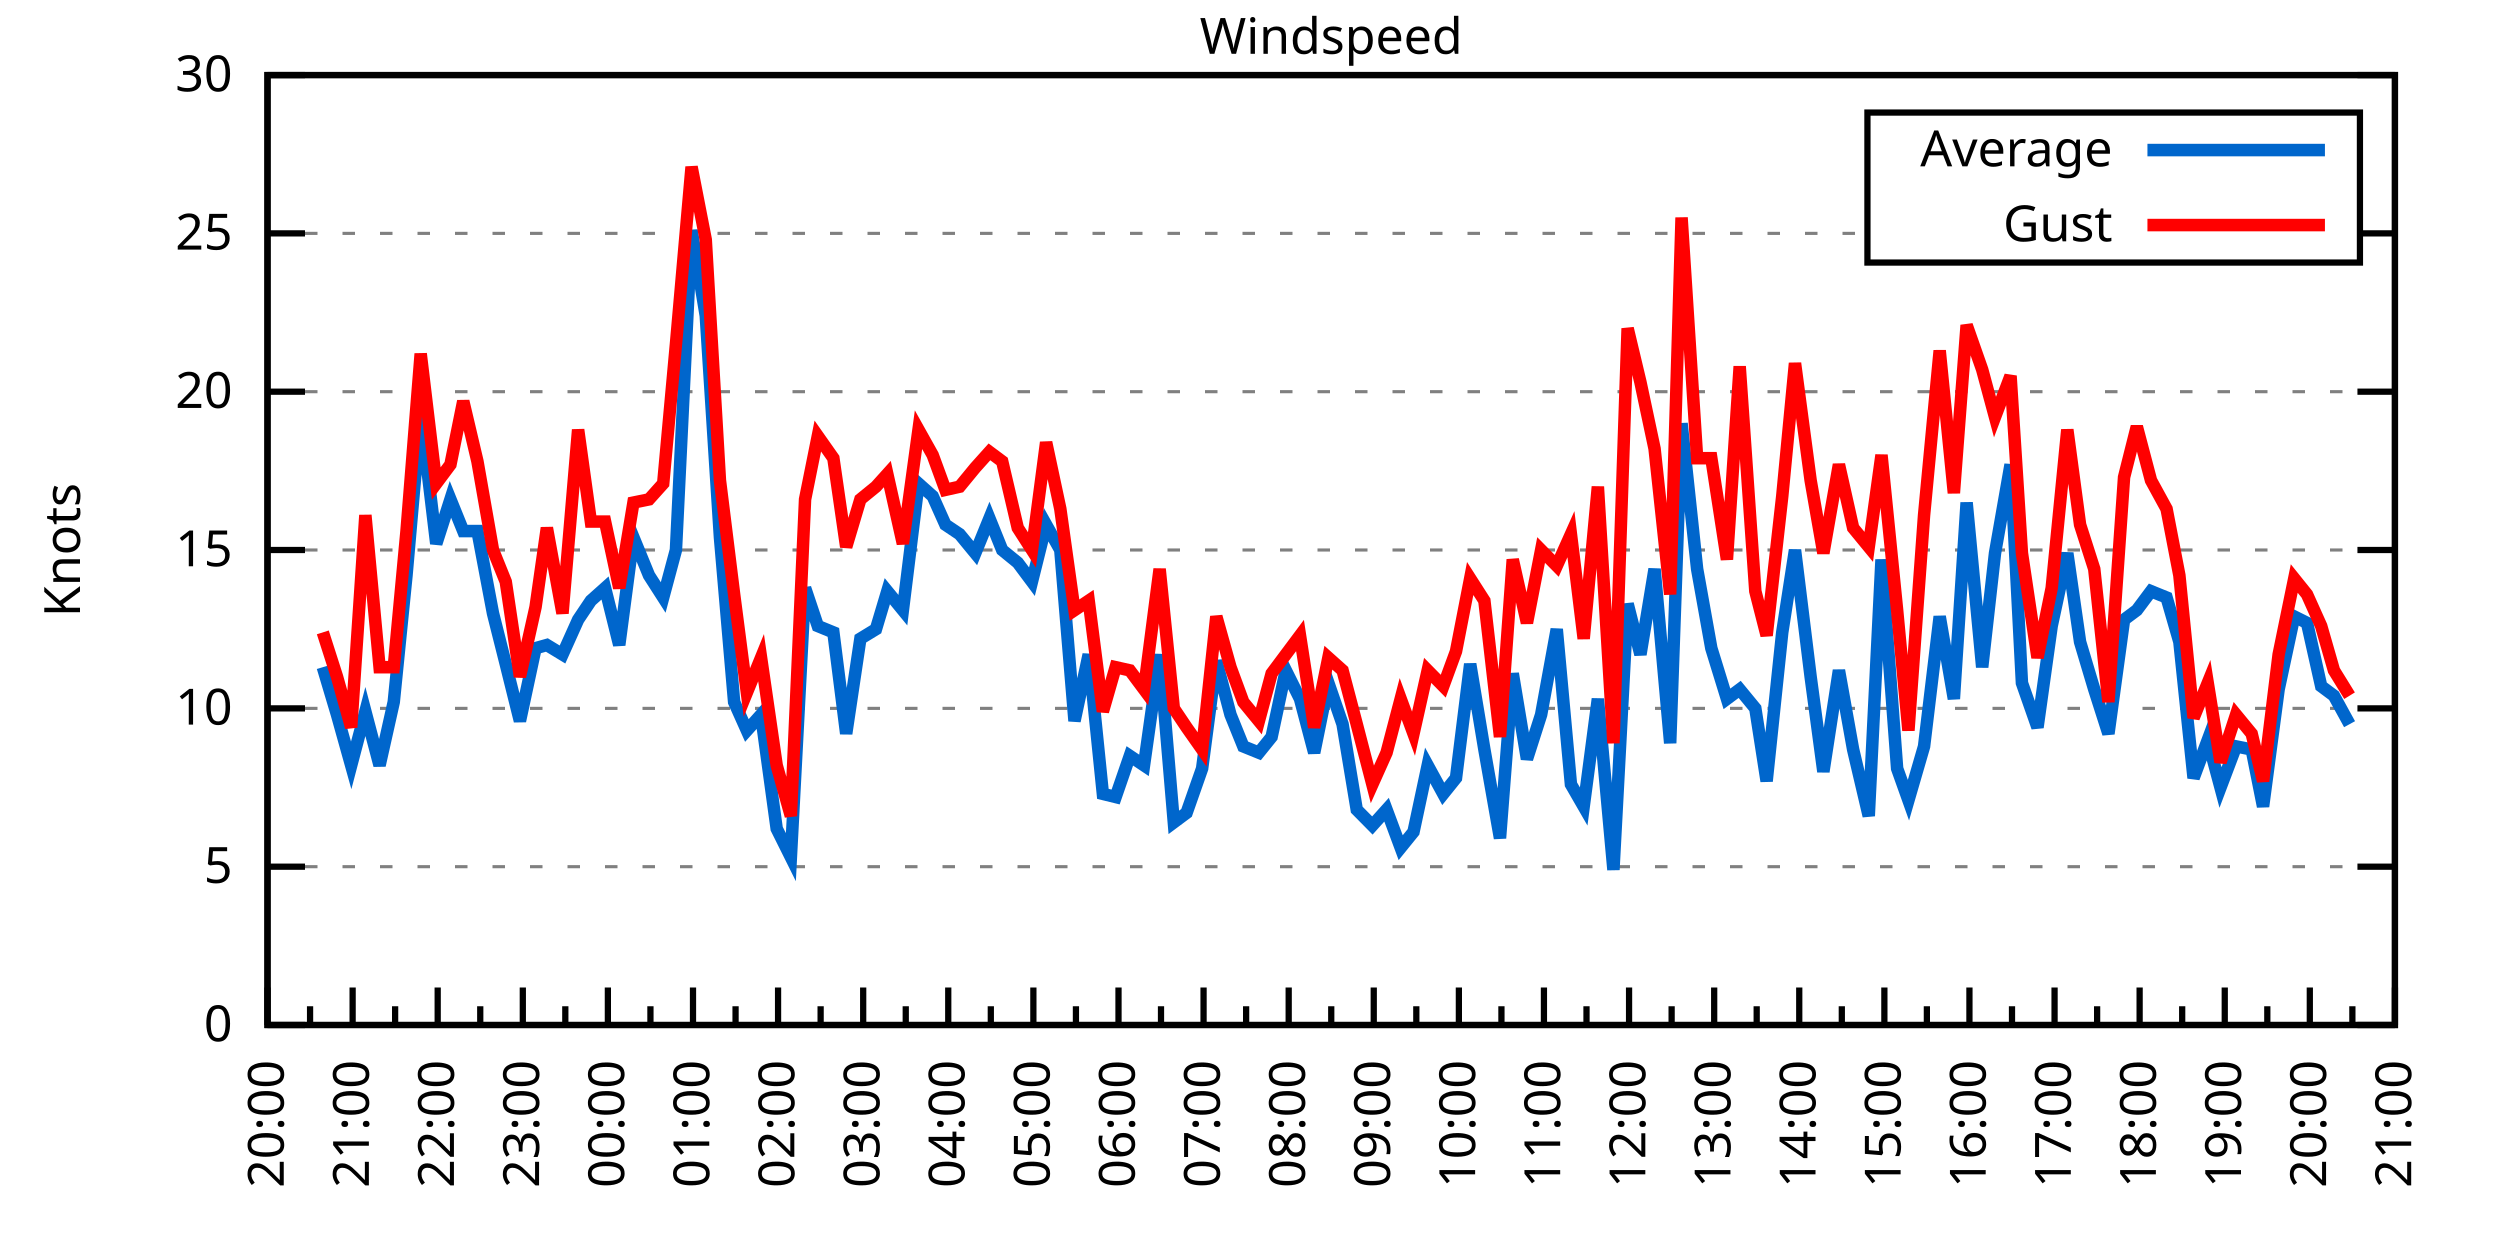
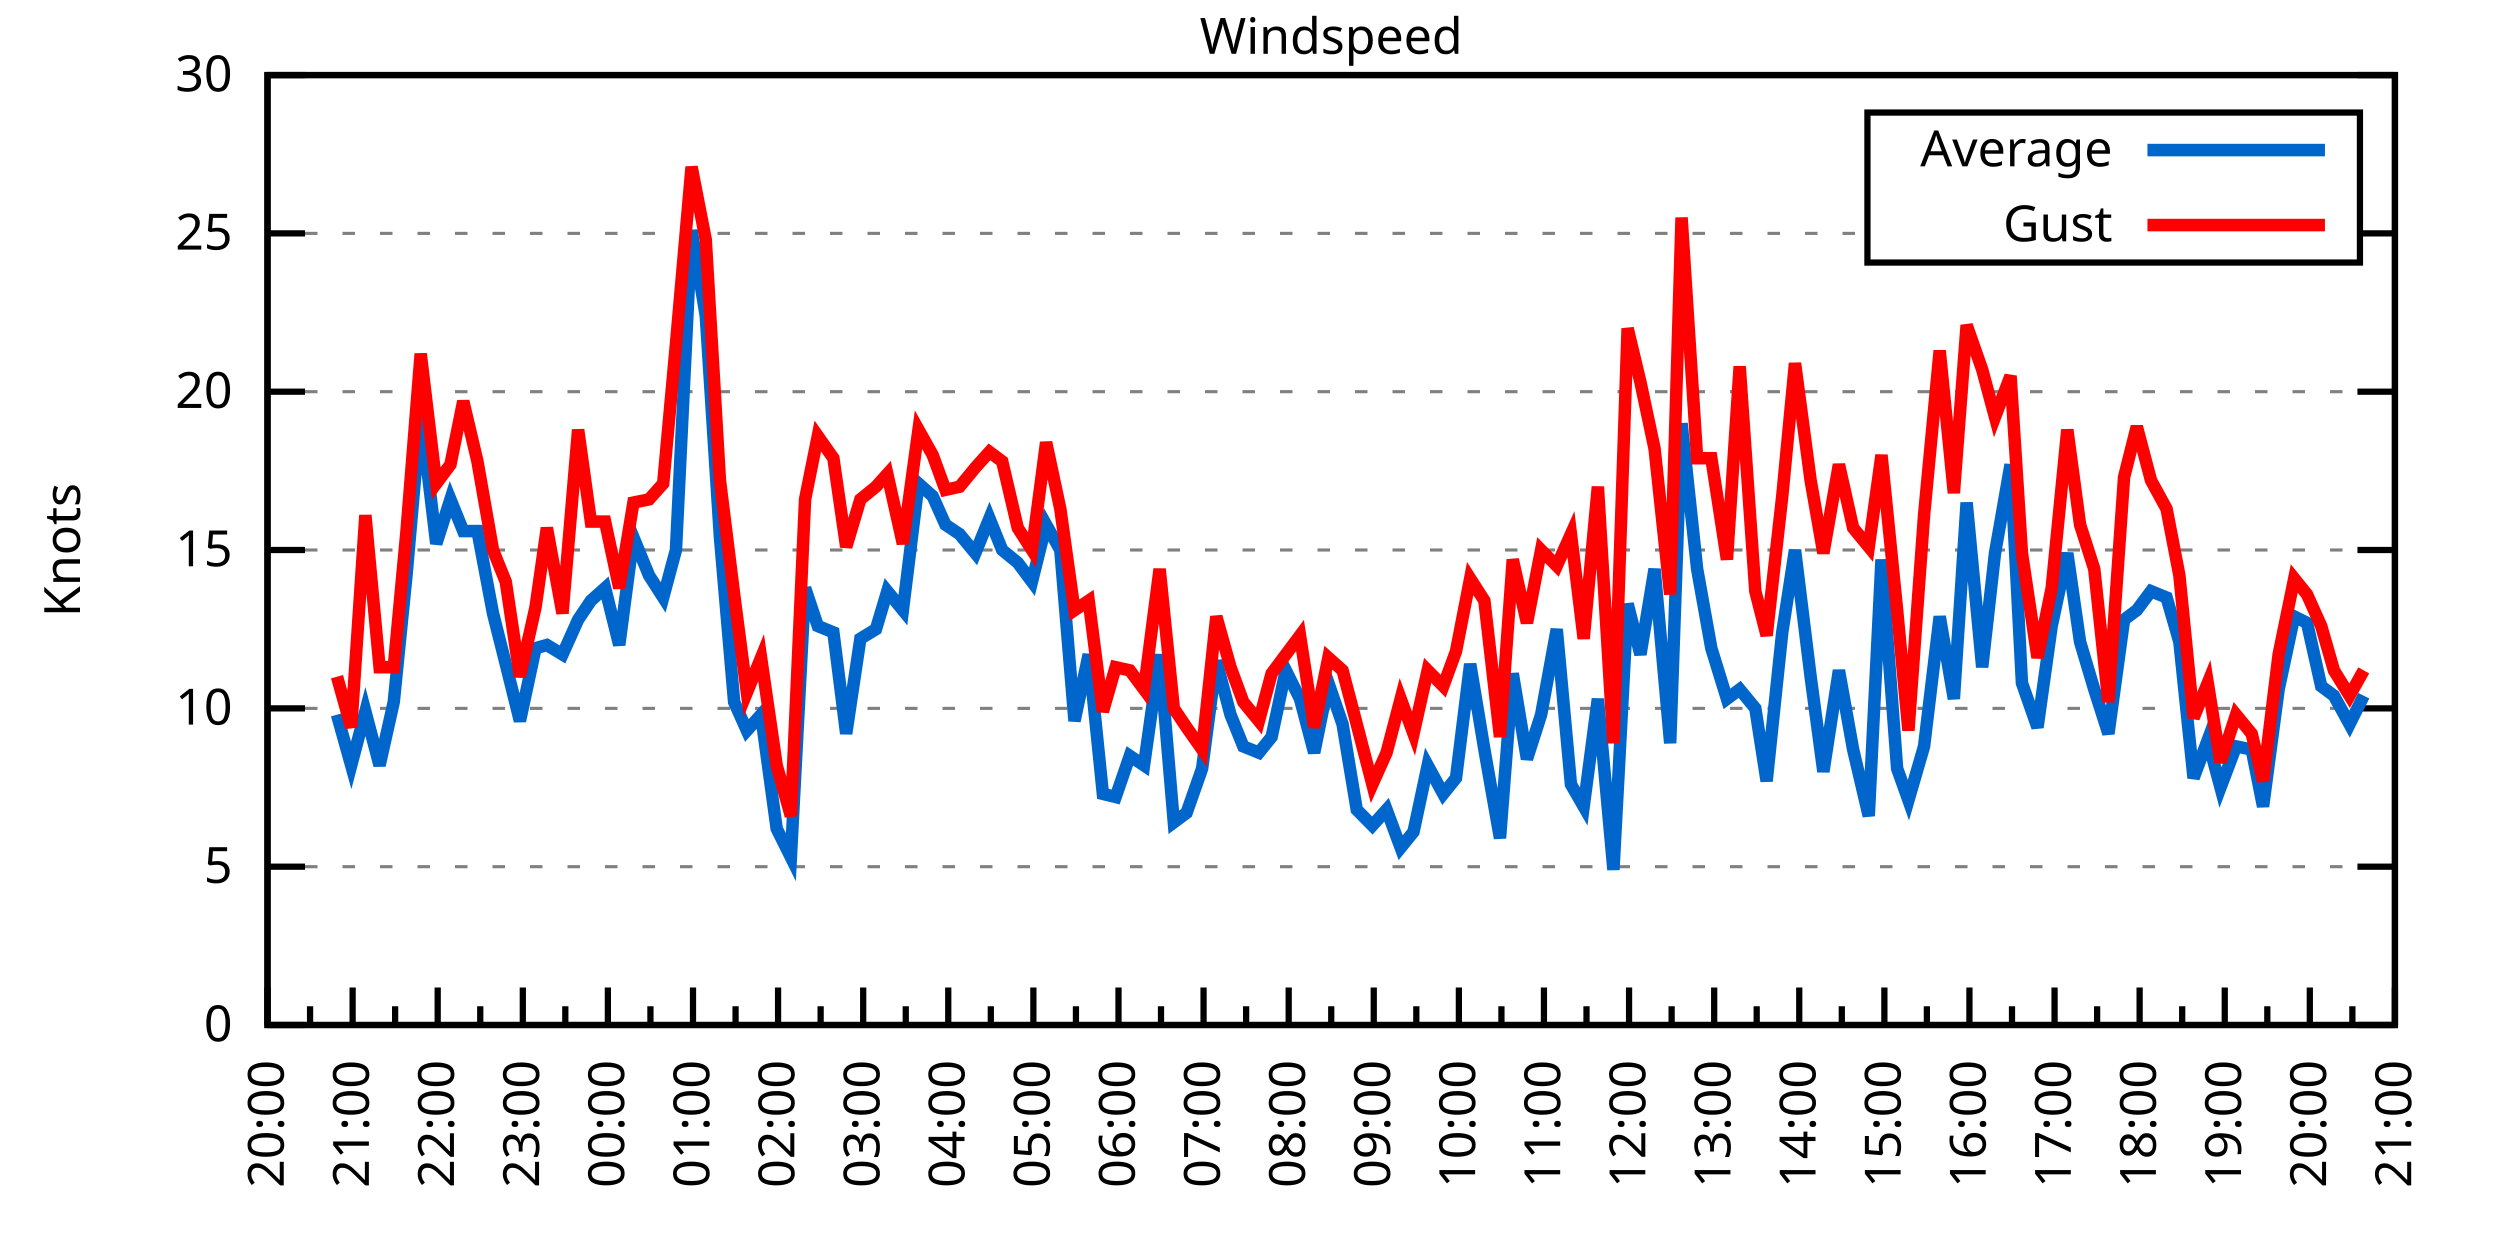
<svg xmlns="http://www.w3.org/2000/svg" xmlns:xlink="http://www.w3.org/1999/xlink" width="400" height="200" viewBox="0 0 400 200">
  <g id="gnuplot_canvas">
    <rect x="0" y="0" width="400" height="200" fill="none" />
    <defs>
      <circle id="gpDot" r="0.5" stroke-width="0.5" stroke="currentColor" />
      <path id="gpPt0" stroke-width="0.333" stroke="currentColor" d="M-1,0 h2 M0,-1 v2" />
      <path id="gpPt1" stroke-width="0.333" stroke="currentColor" d="M-1,-1 L1,1 M1,-1 L-1,1" />
      <path id="gpPt2" stroke-width="0.333" stroke="currentColor" d="M-1,0 L1,0 M0,-1 L0,1 M-1,-1 L1,1 M-1,1 L1,-1" />
      <rect id="gpPt3" stroke-width="0.333" stroke="currentColor" x="-1" y="-1" width="2" height="2" />
      <rect id="gpPt4" stroke-width="0.333" stroke="currentColor" fill="currentColor" x="-1" y="-1" width="2" height="2" />
      <circle id="gpPt5" stroke-width="0.333" stroke="currentColor" cx="0" cy="0" r="1" />
      <use xlink:href="#gpPt5" id="gpPt6" fill="currentColor" stroke="none" />
      <path id="gpPt7" stroke-width="0.333" stroke="currentColor" d="M0,-1.33 L-1.33,0.67 L1.33,0.67 z" />
      <use xlink:href="#gpPt7" id="gpPt8" fill="currentColor" stroke="none" />
      <use xlink:href="#gpPt7" id="gpPt9" stroke="currentColor" transform="rotate(180)" />
      <use xlink:href="#gpPt9" id="gpPt10" fill="currentColor" stroke="none" />
      <use xlink:href="#gpPt3" id="gpPt11" stroke="currentColor" transform="rotate(45)" />
      <use xlink:href="#gpPt11" id="gpPt12" fill="currentColor" stroke="none" />
      <path id="gpPt13" stroke-width="0.333" stroke="currentColor" d="M0,1.330 L1.265,0.411 L0.782,-1.067 L-0.782,-1.076 L-1.265,0.411 z" />
      <use xlink:href="#gpPt13" id="gpPt14" fill="currentColor" stroke="none" />
      <filter id="textbox" filterUnits="objectBoundingBox" x="0" y="0" height="1" width="1">
        <feFlood flood-color="white" flood-opacity="1" result="bgnd" />
        <feComposite in="SourceGraphic" in2="bgnd" operator="atop" />
      </filter>
      <filter id="greybox" filterUnits="objectBoundingBox" x="0" y="0" height="1" width="1">
        <feFlood flood-color="lightgrey" flood-opacity="1" result="grey" />
        <feComposite in="SourceGraphic" in2="grey" operator="atop" />
      </filter>
    </defs>
    <g fill="none" color="white" stroke="currentColor" stroke-width="1.00" stroke-linecap="butt" stroke-linejoin="miter">
</g>
    <g fill="none" color="black" stroke="currentColor" stroke-width="1.00" stroke-linecap="butt" stroke-linejoin="miter">
      <g stroke="none" shape-rendering="crispEdges">
        <polygon fill="rgb(255, 255, 255)" points="42.80,164.00 383.18,164.00 383.18,12.02 42.80,12.02 " />
      </g>
    </g>
    <g fill="none" color="black" stroke="currentColor" stroke-width="1.00" stroke-linecap="butt" stroke-linejoin="miter">
</g>
    <g fill="none" color="black" stroke="black" stroke-width="0.50" stroke-linecap="butt" stroke-linejoin="miter">
</g>
    <g fill="none" color="gray" stroke="currentColor" stroke-width="0.50" stroke-linecap="butt" stroke-linejoin="miter">
      <path stroke="gray" stroke-dasharray="2,4" class="gridline" d="M42.80,164.00 L383.19,164.00  " />
    </g>
    <g fill="none" color="gray" stroke="gray" stroke-width="1.00" stroke-linecap="butt" stroke-linejoin="miter">
</g>
    <g fill="none" color="black" stroke="currentColor" stroke-width="1.00" stroke-linecap="butt" stroke-linejoin="miter">
      <path stroke="black" d="M42.80,164.00 L48.80,164.00 M383.19,164.00 L377.19,164.00  " />
      <g transform="translate(37.20,166.60)" stroke="none" fill="black" font-family="Sans" font-size="8.00" text-anchor="end">
        <text>
          <tspan font-family="Sans"> 0</tspan>
        </text>
      </g>
    </g>
    <g fill="none" color="black" stroke="currentColor" stroke-width="1.00" stroke-linecap="butt" stroke-linejoin="miter">
</g>
    <g fill="none" color="black" stroke="black" stroke-width="0.50" stroke-linecap="butt" stroke-linejoin="miter">
</g>
    <g fill="none" color="gray" stroke="currentColor" stroke-width="0.50" stroke-linecap="butt" stroke-linejoin="miter">
      <path stroke="gray" stroke-dasharray="2,4" class="gridline" d="M42.80,138.67 L383.19,138.67  " />
    </g>
    <g fill="none" color="gray" stroke="gray" stroke-width="1.00" stroke-linecap="butt" stroke-linejoin="miter">
</g>
    <g fill="none" color="black" stroke="currentColor" stroke-width="1.00" stroke-linecap="butt" stroke-linejoin="miter">
      <path stroke="black" d="M42.80,138.67 L48.80,138.67 M383.19,138.67 L377.19,138.67  " />
      <g transform="translate(37.20,141.27)" stroke="none" fill="black" font-family="Sans" font-size="8.00" text-anchor="end">
        <text>
          <tspan font-family="Sans"> 5</tspan>
        </text>
      </g>
    </g>
    <g fill="none" color="black" stroke="currentColor" stroke-width="1.00" stroke-linecap="butt" stroke-linejoin="miter">
</g>
    <g fill="none" color="black" stroke="black" stroke-width="0.50" stroke-linecap="butt" stroke-linejoin="miter">
</g>
    <g fill="none" color="gray" stroke="currentColor" stroke-width="0.50" stroke-linecap="butt" stroke-linejoin="miter">
      <path stroke="gray" stroke-dasharray="2,4" class="gridline" d="M42.80,113.34 L383.19,113.34  " />
    </g>
    <g fill="none" color="gray" stroke="gray" stroke-width="1.00" stroke-linecap="butt" stroke-linejoin="miter">
</g>
    <g fill="none" color="black" stroke="currentColor" stroke-width="1.00" stroke-linecap="butt" stroke-linejoin="miter">
      <path stroke="black" d="M42.80,113.34 L48.80,113.34 M383.19,113.34 L377.19,113.34  " />
      <g transform="translate(37.20,115.94)" stroke="none" fill="black" font-family="Sans" font-size="8.00" text-anchor="end">
        <text>
          <tspan font-family="Sans"> 10</tspan>
        </text>
      </g>
    </g>
    <g fill="none" color="black" stroke="currentColor" stroke-width="1.00" stroke-linecap="butt" stroke-linejoin="miter">
</g>
    <g fill="none" color="black" stroke="black" stroke-width="0.50" stroke-linecap="butt" stroke-linejoin="miter">
</g>
    <g fill="none" color="gray" stroke="currentColor" stroke-width="0.50" stroke-linecap="butt" stroke-linejoin="miter">
      <path stroke="gray" stroke-dasharray="2,4" class="gridline" d="M42.80,88.00 L383.19,88.00  " />
    </g>
    <g fill="none" color="gray" stroke="gray" stroke-width="1.00" stroke-linecap="butt" stroke-linejoin="miter">
</g>
    <g fill="none" color="black" stroke="currentColor" stroke-width="1.00" stroke-linecap="butt" stroke-linejoin="miter">
      <path stroke="black" d="M42.80,88.00 L48.80,88.00 M383.19,88.00 L377.19,88.00  " />
      <g transform="translate(37.20,90.60)" stroke="none" fill="black" font-family="Sans" font-size="8.00" text-anchor="end">
        <text>
          <tspan font-family="Sans"> 15</tspan>
        </text>
      </g>
    </g>
    <g fill="none" color="black" stroke="currentColor" stroke-width="1.00" stroke-linecap="butt" stroke-linejoin="miter">
</g>
    <g fill="none" color="black" stroke="black" stroke-width="0.50" stroke-linecap="butt" stroke-linejoin="miter">
</g>
    <g fill="none" color="gray" stroke="currentColor" stroke-width="0.50" stroke-linecap="butt" stroke-linejoin="miter">
      <path stroke="gray" stroke-dasharray="2,4" class="gridline" d="M42.80,62.67 L383.19,62.67  " />
    </g>
    <g fill="none" color="gray" stroke="gray" stroke-width="1.00" stroke-linecap="butt" stroke-linejoin="miter">
</g>
    <g fill="none" color="black" stroke="currentColor" stroke-width="1.00" stroke-linecap="butt" stroke-linejoin="miter">
      <path stroke="black" d="M42.80,62.67 L48.80,62.67 M383.19,62.67 L377.19,62.67  " />
      <g transform="translate(37.20,65.27)" stroke="none" fill="black" font-family="Sans" font-size="8.00" text-anchor="end">
        <text>
          <tspan font-family="Sans"> 20</tspan>
        </text>
      </g>
    </g>
    <g fill="none" color="black" stroke="currentColor" stroke-width="1.00" stroke-linecap="butt" stroke-linejoin="miter">
</g>
    <g fill="none" color="black" stroke="black" stroke-width="0.50" stroke-linecap="butt" stroke-linejoin="miter">
</g>
    <g fill="none" color="gray" stroke="currentColor" stroke-width="0.50" stroke-linecap="butt" stroke-linejoin="miter">
      <path stroke="gray" stroke-dasharray="2,4" class="gridline" d="M42.80,37.34 L298.79,37.34 M377.59,37.34 L383.19,37.34  " />
    </g>
    <g fill="none" color="gray" stroke="gray" stroke-width="1.00" stroke-linecap="butt" stroke-linejoin="miter">
</g>
    <g fill="none" color="black" stroke="currentColor" stroke-width="1.00" stroke-linecap="butt" stroke-linejoin="miter">
      <path stroke="black" d="M42.80,37.34 L48.80,37.34 M383.19,37.34 L377.19,37.34  " />
      <g transform="translate(37.20,39.94)" stroke="none" fill="black" font-family="Sans" font-size="8.00" text-anchor="end">
        <text>
          <tspan font-family="Sans"> 25</tspan>
        </text>
      </g>
    </g>
    <g fill="none" color="black" stroke="currentColor" stroke-width="1.00" stroke-linecap="butt" stroke-linejoin="miter">
</g>
    <g fill="none" color="black" stroke="black" stroke-width="0.50" stroke-linecap="butt" stroke-linejoin="miter">
</g>
    <g fill="none" color="gray" stroke="currentColor" stroke-width="0.50" stroke-linecap="butt" stroke-linejoin="miter">
      <path stroke="gray" stroke-dasharray="2,4" class="gridline" d="M42.80,12.01 L383.19,12.01  " />
    </g>
    <g fill="none" color="gray" stroke="gray" stroke-width="1.00" stroke-linecap="butt" stroke-linejoin="miter">
</g>
    <g fill="none" color="black" stroke="currentColor" stroke-width="1.00" stroke-linecap="butt" stroke-linejoin="miter">
      <path stroke="black" d="M42.80,12.01 L48.80,12.01 M383.19,12.01 L377.19,12.01  " />
      <g transform="translate(37.20,14.61)" stroke="none" fill="black" font-family="Sans" font-size="8.00" text-anchor="end">
        <text>
          <tspan font-family="Sans"> 30</tspan>
        </text>
      </g>
    </g>
    <g fill="none" color="black" stroke="currentColor" stroke-width="1.00" stroke-linecap="butt" stroke-linejoin="miter">
      <path stroke="black" d="M42.80,164.00 L42.80,158.00  " />
      <g transform="translate(45.40,169.60) rotate(270)" stroke="none" fill="black" font-family="Sans" font-size="8.00" text-anchor="end">
        <text>
          <tspan font-family="Sans">20:00</tspan>
        </text>
      </g>
    </g>
    <g fill="none" color="black" stroke="currentColor" stroke-width="1.00" stroke-linecap="butt" stroke-linejoin="miter">
      <path stroke="black" d="M49.61,164.00 L49.61,161.00 M56.42,164.00 L56.42,158.00  " />
      <g transform="translate(59.02,169.60) rotate(270)" stroke="none" fill="black" font-family="Sans" font-size="8.00" text-anchor="end">
        <text>
          <tspan font-family="Sans">21:00</tspan>
        </text>
      </g>
    </g>
    <g fill="none" color="black" stroke="currentColor" stroke-width="1.00" stroke-linecap="butt" stroke-linejoin="miter">
      <path stroke="black" d="M63.22,164.00 L63.22,161.00 M70.03,164.00 L70.03,158.00  " />
      <g transform="translate(72.63,169.60) rotate(270)" stroke="none" fill="black" font-family="Sans" font-size="8.00" text-anchor="end">
        <text>
          <tspan font-family="Sans">22:00</tspan>
        </text>
      </g>
    </g>
    <g fill="none" color="black" stroke="currentColor" stroke-width="1.00" stroke-linecap="butt" stroke-linejoin="miter">
      <path stroke="black" d="M76.84,164.00 L76.84,161.00 M83.65,164.00 L83.65,158.00  " />
      <g transform="translate(86.25,169.60) rotate(270)" stroke="none" fill="black" font-family="Sans" font-size="8.00" text-anchor="end">
        <text>
          <tspan font-family="Sans">23:00</tspan>
        </text>
      </g>
    </g>
    <g fill="none" color="black" stroke="currentColor" stroke-width="1.00" stroke-linecap="butt" stroke-linejoin="miter">
      <path stroke="black" d="M90.45,164.00 L90.45,161.00 M97.26,164.00 L97.26,158.00  " />
      <g transform="translate(99.86,169.60) rotate(270)" stroke="none" fill="black" font-family="Sans" font-size="8.00" text-anchor="end">
        <text>
          <tspan font-family="Sans">00:00</tspan>
        </text>
      </g>
    </g>
    <g fill="none" color="black" stroke="currentColor" stroke-width="1.00" stroke-linecap="butt" stroke-linejoin="miter">
      <path stroke="black" d="M104.07,164.00 L104.07,161.00 M110.88,164.00 L110.88,158.00  " />
      <g transform="translate(113.48,169.60) rotate(270)" stroke="none" fill="black" font-family="Sans" font-size="8.00" text-anchor="end">
        <text>
          <tspan font-family="Sans">01:00</tspan>
        </text>
      </g>
    </g>
    <g fill="none" color="black" stroke="currentColor" stroke-width="1.00" stroke-linecap="butt" stroke-linejoin="miter">
      <path stroke="black" d="M117.69,164.00 L117.69,161.00 M124.49,164.00 L124.49,158.00  " />
      <g transform="translate(127.09,169.60) rotate(270)" stroke="none" fill="black" font-family="Sans" font-size="8.00" text-anchor="end">
        <text>
          <tspan font-family="Sans">02:00</tspan>
        </text>
      </g>
    </g>
    <g fill="none" color="black" stroke="currentColor" stroke-width="1.00" stroke-linecap="butt" stroke-linejoin="miter">
      <path stroke="black" d="M131.30,164.00 L131.30,161.00 M138.11,164.00 L138.11,158.00  " />
      <g transform="translate(140.71,169.60) rotate(270)" stroke="none" fill="black" font-family="Sans" font-size="8.00" text-anchor="end">
        <text>
          <tspan font-family="Sans">03:00</tspan>
        </text>
      </g>
    </g>
    <g fill="none" color="black" stroke="currentColor" stroke-width="1.00" stroke-linecap="butt" stroke-linejoin="miter">
      <path stroke="black" d="M144.92,164.00 L144.92,161.00 M151.72,164.00 L151.72,158.00  " />
      <g transform="translate(154.32,169.60) rotate(270)" stroke="none" fill="black" font-family="Sans" font-size="8.00" text-anchor="end">
        <text>
          <tspan font-family="Sans">04:00</tspan>
        </text>
      </g>
    </g>
    <g fill="none" color="black" stroke="currentColor" stroke-width="1.00" stroke-linecap="butt" stroke-linejoin="miter">
      <path stroke="black" d="M158.53,164.00 L158.53,161.00 M165.34,164.00 L165.34,158.00  " />
      <g transform="translate(167.94,169.60) rotate(270)" stroke="none" fill="black" font-family="Sans" font-size="8.00" text-anchor="end">
        <text>
          <tspan font-family="Sans">05:00</tspan>
        </text>
      </g>
    </g>
    <g fill="none" color="black" stroke="currentColor" stroke-width="1.00" stroke-linecap="butt" stroke-linejoin="miter">
      <path stroke="black" d="M172.15,164.00 L172.15,161.00 M178.96,164.00 L178.96,158.00  " />
      <g transform="translate(181.56,169.60) rotate(270)" stroke="none" fill="black" font-family="Sans" font-size="8.00" text-anchor="end">
        <text>
          <tspan font-family="Sans">06:00</tspan>
        </text>
      </g>
    </g>
    <g fill="none" color="black" stroke="currentColor" stroke-width="1.00" stroke-linecap="butt" stroke-linejoin="miter">
      <path stroke="black" d="M185.76,164.00 L185.76,161.00 M192.57,164.00 L192.57,158.00  " />
      <g transform="translate(195.17,169.60) rotate(270)" stroke="none" fill="black" font-family="Sans" font-size="8.00" text-anchor="end">
        <text>
          <tspan font-family="Sans">07:00</tspan>
        </text>
      </g>
    </g>
    <g fill="none" color="black" stroke="currentColor" stroke-width="1.00" stroke-linecap="butt" stroke-linejoin="miter">
      <path stroke="black" d="M199.38,164.00 L199.38,161.00 M206.19,164.00 L206.19,158.00  " />
      <g transform="translate(208.79,169.60) rotate(270)" stroke="none" fill="black" font-family="Sans" font-size="8.00" text-anchor="end">
        <text>
          <tspan font-family="Sans">08:00</tspan>
        </text>
      </g>
    </g>
    <g fill="none" color="black" stroke="currentColor" stroke-width="1.00" stroke-linecap="butt" stroke-linejoin="miter">
      <path stroke="black" d="M213.00,164.00 L213.00,161.00 M219.80,164.00 L219.80,158.00  " />
      <g transform="translate(222.40,169.60) rotate(270)" stroke="none" fill="black" font-family="Sans" font-size="8.00" text-anchor="end">
        <text>
          <tspan font-family="Sans">09:00</tspan>
        </text>
      </g>
    </g>
    <g fill="none" color="black" stroke="currentColor" stroke-width="1.00" stroke-linecap="butt" stroke-linejoin="miter">
      <path stroke="black" d="M226.61,164.00 L226.61,161.00 M233.42,164.00 L233.42,158.00  " />
      <g transform="translate(236.02,169.60) rotate(270)" stroke="none" fill="black" font-family="Sans" font-size="8.00" text-anchor="end">
        <text>
          <tspan font-family="Sans">10:00</tspan>
        </text>
      </g>
    </g>
    <g fill="none" color="black" stroke="currentColor" stroke-width="1.00" stroke-linecap="butt" stroke-linejoin="miter">
      <path stroke="black" d="M240.23,164.00 L240.23,161.00 M247.03,164.00 L247.03,158.00  " />
      <g transform="translate(249.63,169.60) rotate(270)" stroke="none" fill="black" font-family="Sans" font-size="8.00" text-anchor="end">
        <text>
          <tspan font-family="Sans">11:00</tspan>
        </text>
      </g>
    </g>
    <g fill="none" color="black" stroke="currentColor" stroke-width="1.00" stroke-linecap="butt" stroke-linejoin="miter">
      <path stroke="black" d="M253.84,164.00 L253.84,161.00 M260.65,164.00 L260.65,158.00  " />
      <g transform="translate(263.25,169.60) rotate(270)" stroke="none" fill="black" font-family="Sans" font-size="8.00" text-anchor="end">
        <text>
          <tspan font-family="Sans">12:00</tspan>
        </text>
      </g>
    </g>
    <g fill="none" color="black" stroke="currentColor" stroke-width="1.00" stroke-linecap="butt" stroke-linejoin="miter">
      <path stroke="black" d="M267.46,164.00 L267.46,161.00 M274.27,164.00 L274.27,158.00  " />
      <g transform="translate(276.87,169.60) rotate(270)" stroke="none" fill="black" font-family="Sans" font-size="8.00" text-anchor="end">
        <text>
          <tspan font-family="Sans">13:00</tspan>
        </text>
      </g>
    </g>
    <g fill="none" color="black" stroke="currentColor" stroke-width="1.00" stroke-linecap="butt" stroke-linejoin="miter">
      <path stroke="black" d="M281.07,164.00 L281.07,161.00 M287.88,164.00 L287.88,158.00  " />
      <g transform="translate(290.48,169.60) rotate(270)" stroke="none" fill="black" font-family="Sans" font-size="8.00" text-anchor="end">
        <text>
          <tspan font-family="Sans">14:00</tspan>
        </text>
      </g>
    </g>
    <g fill="none" color="black" stroke="currentColor" stroke-width="1.00" stroke-linecap="butt" stroke-linejoin="miter">
      <path stroke="black" d="M294.69,164.00 L294.69,161.00 M301.50,164.00 L301.50,158.00  " />
      <g transform="translate(304.10,169.60) rotate(270)" stroke="none" fill="black" font-family="Sans" font-size="8.00" text-anchor="end">
        <text>
          <tspan font-family="Sans">15:00</tspan>
        </text>
      </g>
    </g>
    <g fill="none" color="black" stroke="currentColor" stroke-width="1.00" stroke-linecap="butt" stroke-linejoin="miter">
      <path stroke="black" d="M308.30,164.00 L308.30,161.00 M315.11,164.00 L315.11,158.00  " />
      <g transform="translate(317.71,169.60) rotate(270)" stroke="none" fill="black" font-family="Sans" font-size="8.00" text-anchor="end">
        <text>
          <tspan font-family="Sans">16:00</tspan>
        </text>
      </g>
    </g>
    <g fill="none" color="black" stroke="currentColor" stroke-width="1.00" stroke-linecap="butt" stroke-linejoin="miter">
      <path stroke="black" d="M321.92,164.00 L321.92,161.00 M328.73,164.00 L328.73,158.00  " />
      <g transform="translate(331.33,169.60) rotate(270)" stroke="none" fill="black" font-family="Sans" font-size="8.00" text-anchor="end">
        <text>
          <tspan font-family="Sans">17:00</tspan>
        </text>
      </g>
    </g>
    <g fill="none" color="black" stroke="currentColor" stroke-width="1.00" stroke-linecap="butt" stroke-linejoin="miter">
      <path stroke="black" d="M335.54,164.00 L335.54,161.00 M342.34,164.00 L342.34,158.00  " />
      <g transform="translate(344.94,169.60) rotate(270)" stroke="none" fill="black" font-family="Sans" font-size="8.00" text-anchor="end">
        <text>
          <tspan font-family="Sans">18:00</tspan>
        </text>
      </g>
    </g>
    <g fill="none" color="black" stroke="currentColor" stroke-width="1.00" stroke-linecap="butt" stroke-linejoin="miter">
      <path stroke="black" d="M349.15,164.00 L349.15,161.00 M355.96,164.00 L355.96,158.00  " />
      <g transform="translate(358.56,169.60) rotate(270)" stroke="none" fill="black" font-family="Sans" font-size="8.00" text-anchor="end">
        <text>
          <tspan font-family="Sans">19:00</tspan>
        </text>
      </g>
    </g>
    <g fill="none" color="black" stroke="currentColor" stroke-width="1.00" stroke-linecap="butt" stroke-linejoin="miter">
      <path stroke="black" d="M362.77,164.00 L362.77,161.00 M369.57,164.00 L369.57,158.00  " />
      <g transform="translate(372.17,169.60) rotate(270)" stroke="none" fill="black" font-family="Sans" font-size="8.00" text-anchor="end">
        <text>
          <tspan font-family="Sans">20:00</tspan>
        </text>
      </g>
    </g>
    <g fill="none" color="black" stroke="currentColor" stroke-width="1.00" stroke-linecap="butt" stroke-linejoin="miter">
      <path stroke="black" d="M376.38,164.00 L376.38,161.00 M383.19,164.00 L383.19,158.00  " />
      <g transform="translate(385.79,169.60) rotate(270)" stroke="none" fill="black" font-family="Sans" font-size="8.00" text-anchor="end">
        <text>
          <tspan font-family="Sans">21:00</tspan>
        </text>
      </g>
    </g>
    <g fill="none" color="black" stroke="currentColor" stroke-width="1.00" stroke-linecap="butt" stroke-linejoin="miter">
</g>
    <g fill="none" color="black" stroke="currentColor" stroke-width="1.00" stroke-linecap="butt" stroke-linejoin="miter">
      <path stroke="black" d="M42.80,12.01 L42.80,164.00 L383.19,164.00 L383.19,12.01 L42.80,12.01 Z  " />
    </g>
    <g fill="none" color="black" stroke="currentColor" stroke-width="1.00" stroke-linecap="butt" stroke-linejoin="miter">
      <g transform="translate(12.80,88.01) rotate(270)" stroke="none" fill="black" font-family="Sans" font-size="8.00" text-anchor="middle">
        <text>
          <tspan font-family="Sans">Knots</tspan>
        </text>
      </g>
    </g>
    <g fill="none" color="black" stroke="currentColor" stroke-width="1.00" stroke-linecap="butt" stroke-linejoin="miter">
</g>
    <g fill="none" color="black" stroke="currentColor" stroke-width="1.00" stroke-linecap="butt" stroke-linejoin="miter">
      <path stroke="black" d="M298.79,42.01 L298.79,18.01 L377.59,18.01 L377.59,42.01 L298.79,42.01 Z  " />
    </g>
    <g id="Windspeed_plot_1">
      <g fill="none" color="white" stroke="black" stroke-width="2.00" stroke-linecap="butt" stroke-linejoin="miter">
</g>
      <g fill="none" color="black" stroke="currentColor" stroke-width="2.00" stroke-linecap="butt" stroke-linejoin="miter">
        <g transform="translate(337.99,26.61)" stroke="none" fill="black" font-family="Sans" font-size="8.00" text-anchor="end">
          <text>
            <tspan font-family="Sans">Average</tspan>
          </text>
        </g>
      </g>
      <g fill="none" color="black" stroke="currentColor" stroke-width="2.00" stroke-linecap="butt" stroke-linejoin="miter">
-         <path stroke="rgb(  0, 102, 204)" d="M343.59,24.01 L371.99,24.01 M51.65,106.75 L53.92,114.35 L56.19,122.46 L58.46,113.84 L60.73,122.46 L63.00,112.32   L65.04,92.06 L67.31,66.22 L69.80,86.99 L72.07,79.90 L74.12,84.97 L76.39,84.97 L78.88,98.14 L80.92,106.24   L83.19,115.36 L85.69,103.71 L87.50,103.20 L90.00,104.72 L92.50,99.15 L94.54,96.11 L96.81,94.08 L99.08,103.20   L101.35,85.98 L103.84,92.06 L106.11,95.60 L108.15,88.00 L110.65,36.84 L112.92,50.51 L115.19,85.98 L117.46,112.32   L119.50,116.88 L121.77,114.35 L124.27,132.59 L126.54,137.15 L128.81,94.08 L130.85,100.16 L133.34,101.18 L135.39,117.39   L137.66,102.19 L140.15,100.67 L141.97,94.59 L144.46,97.63 L146.96,77.37 L149.23,79.39 L151.27,83.95 L153.54,85.47   L156.04,88.51 L158.31,82.94 L160.35,88.00 L162.84,90.03 L165.11,93.07 L167.38,83.95 L169.65,88.00 L171.92,115.36   L174.19,104.72 L176.46,127.02 L178.50,127.52 L180.77,120.94 L183.04,122.46 L185.54,104.72 L187.81,131.58 L189.85,130.06   L192.34,122.96 L194.61,105.74 L196.88,114.35 L198.93,119.42 L201.42,120.43 L203.46,117.90 L205.73,107.26 L208.00,111.82   L210.27,120.43 L212.54,109.28 L214.81,115.87 L217.08,129.55 L219.58,132.08 L221.85,129.55 L224.11,135.63 L226.16,133.10   L228.43,122.46 L230.92,127.02 L232.96,124.48 L235.23,106.24 L237.50,119.92 L240.00,134.11 L242.04,107.76 L244.31,121.44   L246.58,114.35 L249.08,100.67 L251.35,125.50 L253.39,129.04 L255.66,111.82 L258.15,139.17 L260.42,96.62 L262.47,104.72   L264.73,91.04 L267.23,118.91 L269.05,67.74 L271.54,91.04 L273.81,103.71 L276.31,111.82 L278.35,110.30 L280.85,113.34   L282.66,124.99 L285.16,101.18 L287.20,88.00 L289.70,108.27 L291.74,123.47 L294.23,107.26 L296.50,119.92 L299.00,130.56   L301.04,89.52 L303.54,122.96 L305.35,128.03 L307.85,119.42 L310.35,98.64 L312.62,111.82 L314.66,80.41 L317.15,106.75   L319.20,88.51 L321.69,74.33 L323.51,109.28 L326.00,116.38 L328.27,100.16 L330.77,88.51 L332.81,102.70 L335.08,110.30   L337.35,117.39 L339.85,99.15 L341.89,97.63 L344.16,94.59 L346.65,95.60 L348.70,102.70 L350.97,124.48 L353.24,118.40   L355.28,126.00 L357.77,119.42 L360.27,119.92 L362.09,129.04 L364.58,110.30 L367.08,98.64 L369.12,99.66 L371.39,109.79   L373.43,111.31 L375.93,115.87  " />
+         <path stroke="rgb(  0, 102, 204)" d="M343.59,24.01 L371.99,24.01 M53.92,114.35 L56.19,122.46 L58.46,113.84 L60.73,122.46 L63.00,112.32 L65.04,92.06   L67.31,66.22 L69.80,86.99 L72.07,79.90 L74.12,84.97 L76.39,84.97 L78.88,98.14 L80.92,106.24 L83.19,115.36   L85.69,103.71 L87.50,103.20 L90.00,104.72 L92.50,99.15 L94.54,96.11 L96.81,94.08 L99.08,103.20 L101.35,85.98   L103.84,92.06 L106.11,95.60 L108.15,88.00 L110.65,36.84 L112.92,50.51 L115.19,85.98 L117.46,112.32 L119.50,116.88   L121.77,114.35 L124.27,132.59 L126.54,137.15 L128.81,94.08 L130.85,100.16 L133.34,101.18 L135.39,117.39 L137.66,102.19   L140.15,100.67 L141.97,94.59 L144.46,97.63 L146.96,77.37 L149.23,79.39 L151.27,83.95 L153.54,85.47 L156.04,88.51   L158.31,82.94 L160.35,88.00 L162.84,90.03 L165.11,93.07 L167.38,83.95 L169.65,88.00 L171.92,115.36 L174.19,104.72   L176.46,127.02 L178.50,127.52 L180.77,120.94 L183.04,122.46 L185.54,104.72 L187.81,131.58 L189.85,130.06 L192.34,122.96   L194.61,105.74 L196.88,114.35 L198.93,119.42 L201.42,120.43 L203.46,117.90 L205.73,107.26 L208.00,111.82 L210.27,120.43   L212.54,109.28 L214.81,115.87 L217.08,129.55 L219.58,132.08 L221.85,129.55 L224.11,135.63 L226.16,133.10 L228.43,122.46   L230.92,127.02 L232.96,124.48 L235.23,106.24 L237.50,119.92 L240.00,134.11 L242.04,107.76 L244.31,121.44 L246.58,114.35   L249.08,100.67 L251.35,125.50 L253.39,129.04 L255.66,111.82 L258.15,139.17 L260.42,96.62 L262.47,104.72 L264.73,91.04   L267.23,118.91 L269.05,67.74 L271.54,91.04 L273.81,103.71 L276.31,111.82 L278.35,110.30 L280.85,113.34 L282.66,124.99   L285.16,101.18 L287.20,88.00 L289.70,108.27 L291.74,123.47 L294.23,107.26 L296.50,119.92 L299.00,130.56 L301.04,89.52   L303.54,122.96 L305.35,128.03 L307.85,119.42 L310.35,98.64 L312.62,111.82 L314.66,80.41 L317.15,106.75 L319.20,88.51   L321.69,74.33 L323.51,109.28 L326.00,116.38 L328.27,100.16 L330.77,88.51 L332.81,102.70 L335.08,110.30 L337.35,117.39   L339.85,99.15 L341.89,97.63 L344.16,94.59 L346.65,95.60 L348.70,102.70 L350.97,124.48 L353.24,118.40 L355.28,126.00   L357.77,119.42 L360.27,119.92 L362.09,129.04 L364.58,110.30 L367.08,98.64 L369.12,99.66 L371.39,109.79 L373.43,111.31   L375.93,115.87 L378.20,111.31  " />
      </g>
    </g>
    <g id="Windspeed_plot_2">
      <g fill="none" color="black" stroke="currentColor" stroke-width="2.00" stroke-linecap="butt" stroke-linejoin="miter">
        <g transform="translate(337.99,38.61)" stroke="none" fill="black" font-family="Sans" font-size="8.00" text-anchor="end">
          <text>
            <tspan font-family="Sans">Gust</tspan>
          </text>
        </g>
      </g>
      <g fill="none" color="black" stroke="currentColor" stroke-width="2.00" stroke-linecap="butt" stroke-linejoin="miter">
-         <path stroke="rgb(255,   0,   0)" d="M343.59,36.01 L371.99,36.01 M51.65,101.18 L53.92,108.27 L56.19,116.38 L58.46,82.43 L60.73,106.75 L63.00,106.75   L65.04,84.97 L67.31,56.59 L69.80,77.37 L72.07,74.33 L74.12,64.19 L76.39,73.82 L78.88,88.00 L80.92,93.07   L83.19,108.27 L85.69,97.12 L87.50,84.46 L90.00,98.14 L92.50,68.75 L94.54,83.45 L96.81,83.45 L99.08,94.08   L101.35,80.41 L103.84,79.90 L106.11,77.37 L108.15,55.07 L110.65,26.70 L112.92,38.35 L115.19,76.86 L117.46,95.10   L119.50,110.80 L121.77,105.23 L124.27,122.46 L126.54,130.56 L128.81,79.90 L130.85,69.77 L133.34,73.31 L135.39,87.50   L137.66,79.90 L140.15,77.87 L141.97,75.85 L144.46,86.99 L146.96,68.75 L149.23,72.81 L151.27,78.38 L153.54,77.87   L156.04,74.83 L158.31,72.30 L160.35,73.82 L162.84,84.46 L165.11,88.00 L167.38,70.78 L169.65,81.42 L171.92,97.63   L174.19,96.11 L176.46,113.84 L178.50,106.75 L180.77,107.26 L183.04,110.30 L185.54,91.04 L187.81,113.34 L189.85,116.38   L192.34,119.92 L194.61,98.64 L196.88,106.75 L198.93,112.32 L201.42,115.36 L203.46,107.76 L205.73,104.72 L208.00,101.68   L210.27,116.38 L212.54,105.23 L214.81,107.26 L217.08,115.87 L219.58,125.50 L221.85,120.43 L224.11,111.82 L226.16,117.39   L228.43,107.26 L230.92,109.79 L232.96,104.22 L235.23,92.56 L237.50,96.11 L240.00,117.90 L242.04,89.52 L244.31,99.66   L246.58,88.00 L249.08,90.54 L251.35,85.47 L253.39,102.19 L255.66,77.87 L258.15,118.91 L260.42,52.54 L262.47,61.15   L264.73,71.79 L267.23,95.10 L269.05,34.81 L271.54,73.31 L273.81,73.31 L276.31,89.52 L278.35,58.62 L280.85,94.59   L282.66,101.68 L285.16,79.39 L287.20,58.11 L289.70,76.86 L291.74,88.51 L294.23,74.33 L296.50,84.46 L299.00,87.50   L301.04,72.81 L303.54,97.63 L305.35,116.88 L307.85,82.43 L310.35,56.09 L312.62,78.89 L314.66,52.03 L317.15,59.13   L319.20,66.73 L321.69,60.14 L323.51,88.51 L326.00,105.23 L328.27,94.08 L330.77,68.75 L332.81,83.95 L335.08,91.04   L337.35,112.32 L339.85,76.35 L341.89,68.25 L344.16,76.86 L346.65,81.42 L348.70,92.06 L350.97,114.86 L353.24,109.28   L355.28,121.95 L357.77,114.35 L360.27,117.39 L362.09,124.99 L364.58,104.72 L367.08,92.56 L369.12,95.10 L371.39,100.16   L373.43,107.26 L375.93,111.31  " />
+         <path stroke="rgb(255,   0,   0)" d="M343.59,36.01 L371.99,36.01 M53.92,108.27 L56.19,116.38 L58.46,82.43 L60.73,106.75 L63.00,106.75 L65.04,84.97   L67.31,56.59 L69.80,77.37 L72.07,74.33 L74.12,64.19 L76.39,73.82 L78.88,88.00 L80.92,93.07 L83.19,108.27   L85.69,97.12 L87.50,84.46 L90.00,98.14 L92.50,68.75 L94.54,83.45 L96.81,83.45 L99.08,94.08 L101.35,80.41   L103.84,79.90 L106.11,77.37 L108.15,55.07 L110.65,26.70 L112.92,38.35 L115.19,76.86 L117.46,95.10 L119.50,110.80   L121.77,105.23 L124.27,122.46 L126.54,130.56 L128.81,79.90 L130.85,69.77 L133.34,73.31 L135.39,87.50 L137.66,79.90   L140.15,77.87 L141.97,75.85 L144.46,86.99 L146.96,68.75 L149.23,72.81 L151.27,78.38 L153.54,77.87 L156.04,74.83   L158.31,72.30 L160.35,73.82 L162.84,84.46 L165.11,88.00 L167.38,70.78 L169.65,81.42 L171.92,97.63 L174.19,96.11   L176.46,113.84 L178.50,106.75 L180.77,107.26 L183.04,110.30 L185.54,91.04 L187.81,113.34 L189.85,116.38 L192.34,119.92   L194.61,98.64 L196.88,106.75 L198.93,112.32 L201.42,115.36 L203.46,107.76 L205.73,104.72 L208.00,101.68 L210.27,116.38   L212.54,105.23 L214.81,107.26 L217.08,115.87 L219.58,125.50 L221.85,120.43 L224.11,111.82 L226.16,117.39 L228.43,107.26   L230.92,109.79 L232.96,104.22 L235.23,92.56 L237.50,96.11 L240.00,117.90 L242.04,89.52 L244.31,99.66 L246.58,88.00   L249.08,90.54 L251.35,85.47 L253.39,102.19 L255.66,77.87 L258.15,118.91 L260.42,52.54 L262.47,61.15 L264.73,71.79   L267.23,95.10 L269.05,34.81 L271.54,73.31 L273.81,73.31 L276.31,89.52 L278.35,58.62 L280.85,94.59 L282.66,101.68   L285.16,79.39 L287.20,58.11 L289.70,76.86 L291.74,88.51 L294.23,74.33 L296.50,84.46 L299.00,87.50 L301.04,72.81   L303.54,97.63 L305.35,116.88 L307.85,82.43 L310.35,56.09 L312.62,78.89 L314.66,52.03 L317.15,59.13 L319.20,66.73   L321.69,60.14 L323.51,88.51 L326.00,105.23 L328.27,94.08 L330.77,68.75 L332.81,83.95 L335.08,91.04 L337.35,112.32   L339.85,76.35 L341.89,68.25 L344.16,76.86 L346.65,81.42 L348.70,92.06 L350.97,114.86 L353.24,109.28 L355.28,121.95   L357.77,114.35 L360.27,117.39 L362.09,124.99 L364.58,104.72 L367.08,92.56 L369.12,95.10 L371.39,100.16 L373.43,107.26   L375.93,111.31 L378.20,107.26  " />
      </g>
    </g>
    <g fill="none" color="black" stroke="currentColor" stroke-width="2.00" stroke-linecap="butt" stroke-linejoin="miter">
</g>
    <g fill="none" color="black" stroke="black" stroke-width="1.00" stroke-linecap="butt" stroke-linejoin="miter">
</g>
    <g fill="none" color="black" stroke="currentColor" stroke-width="1.00" stroke-linecap="butt" stroke-linejoin="miter">
      <path stroke="black" d="M42.80,12.01 L42.80,164.00 L383.19,164.00 L383.19,12.01 L42.80,12.01 Z  " />
    </g>
    <g fill="none" color="black" stroke="currentColor" stroke-width="1.00" stroke-linecap="butt" stroke-linejoin="miter">
      <g transform="translate(212.99,8.61)" stroke="none" fill="black" font-family="Sans" font-size="8.00" text-anchor="middle">
        <text>
          <tspan font-family="Sans">Windspeed</tspan>
        </text>
      </g>
    </g>
    <g fill="none" color="black" stroke="currentColor" stroke-width="1.00" stroke-linecap="butt" stroke-linejoin="miter">
</g>
  </g>
</svg>
